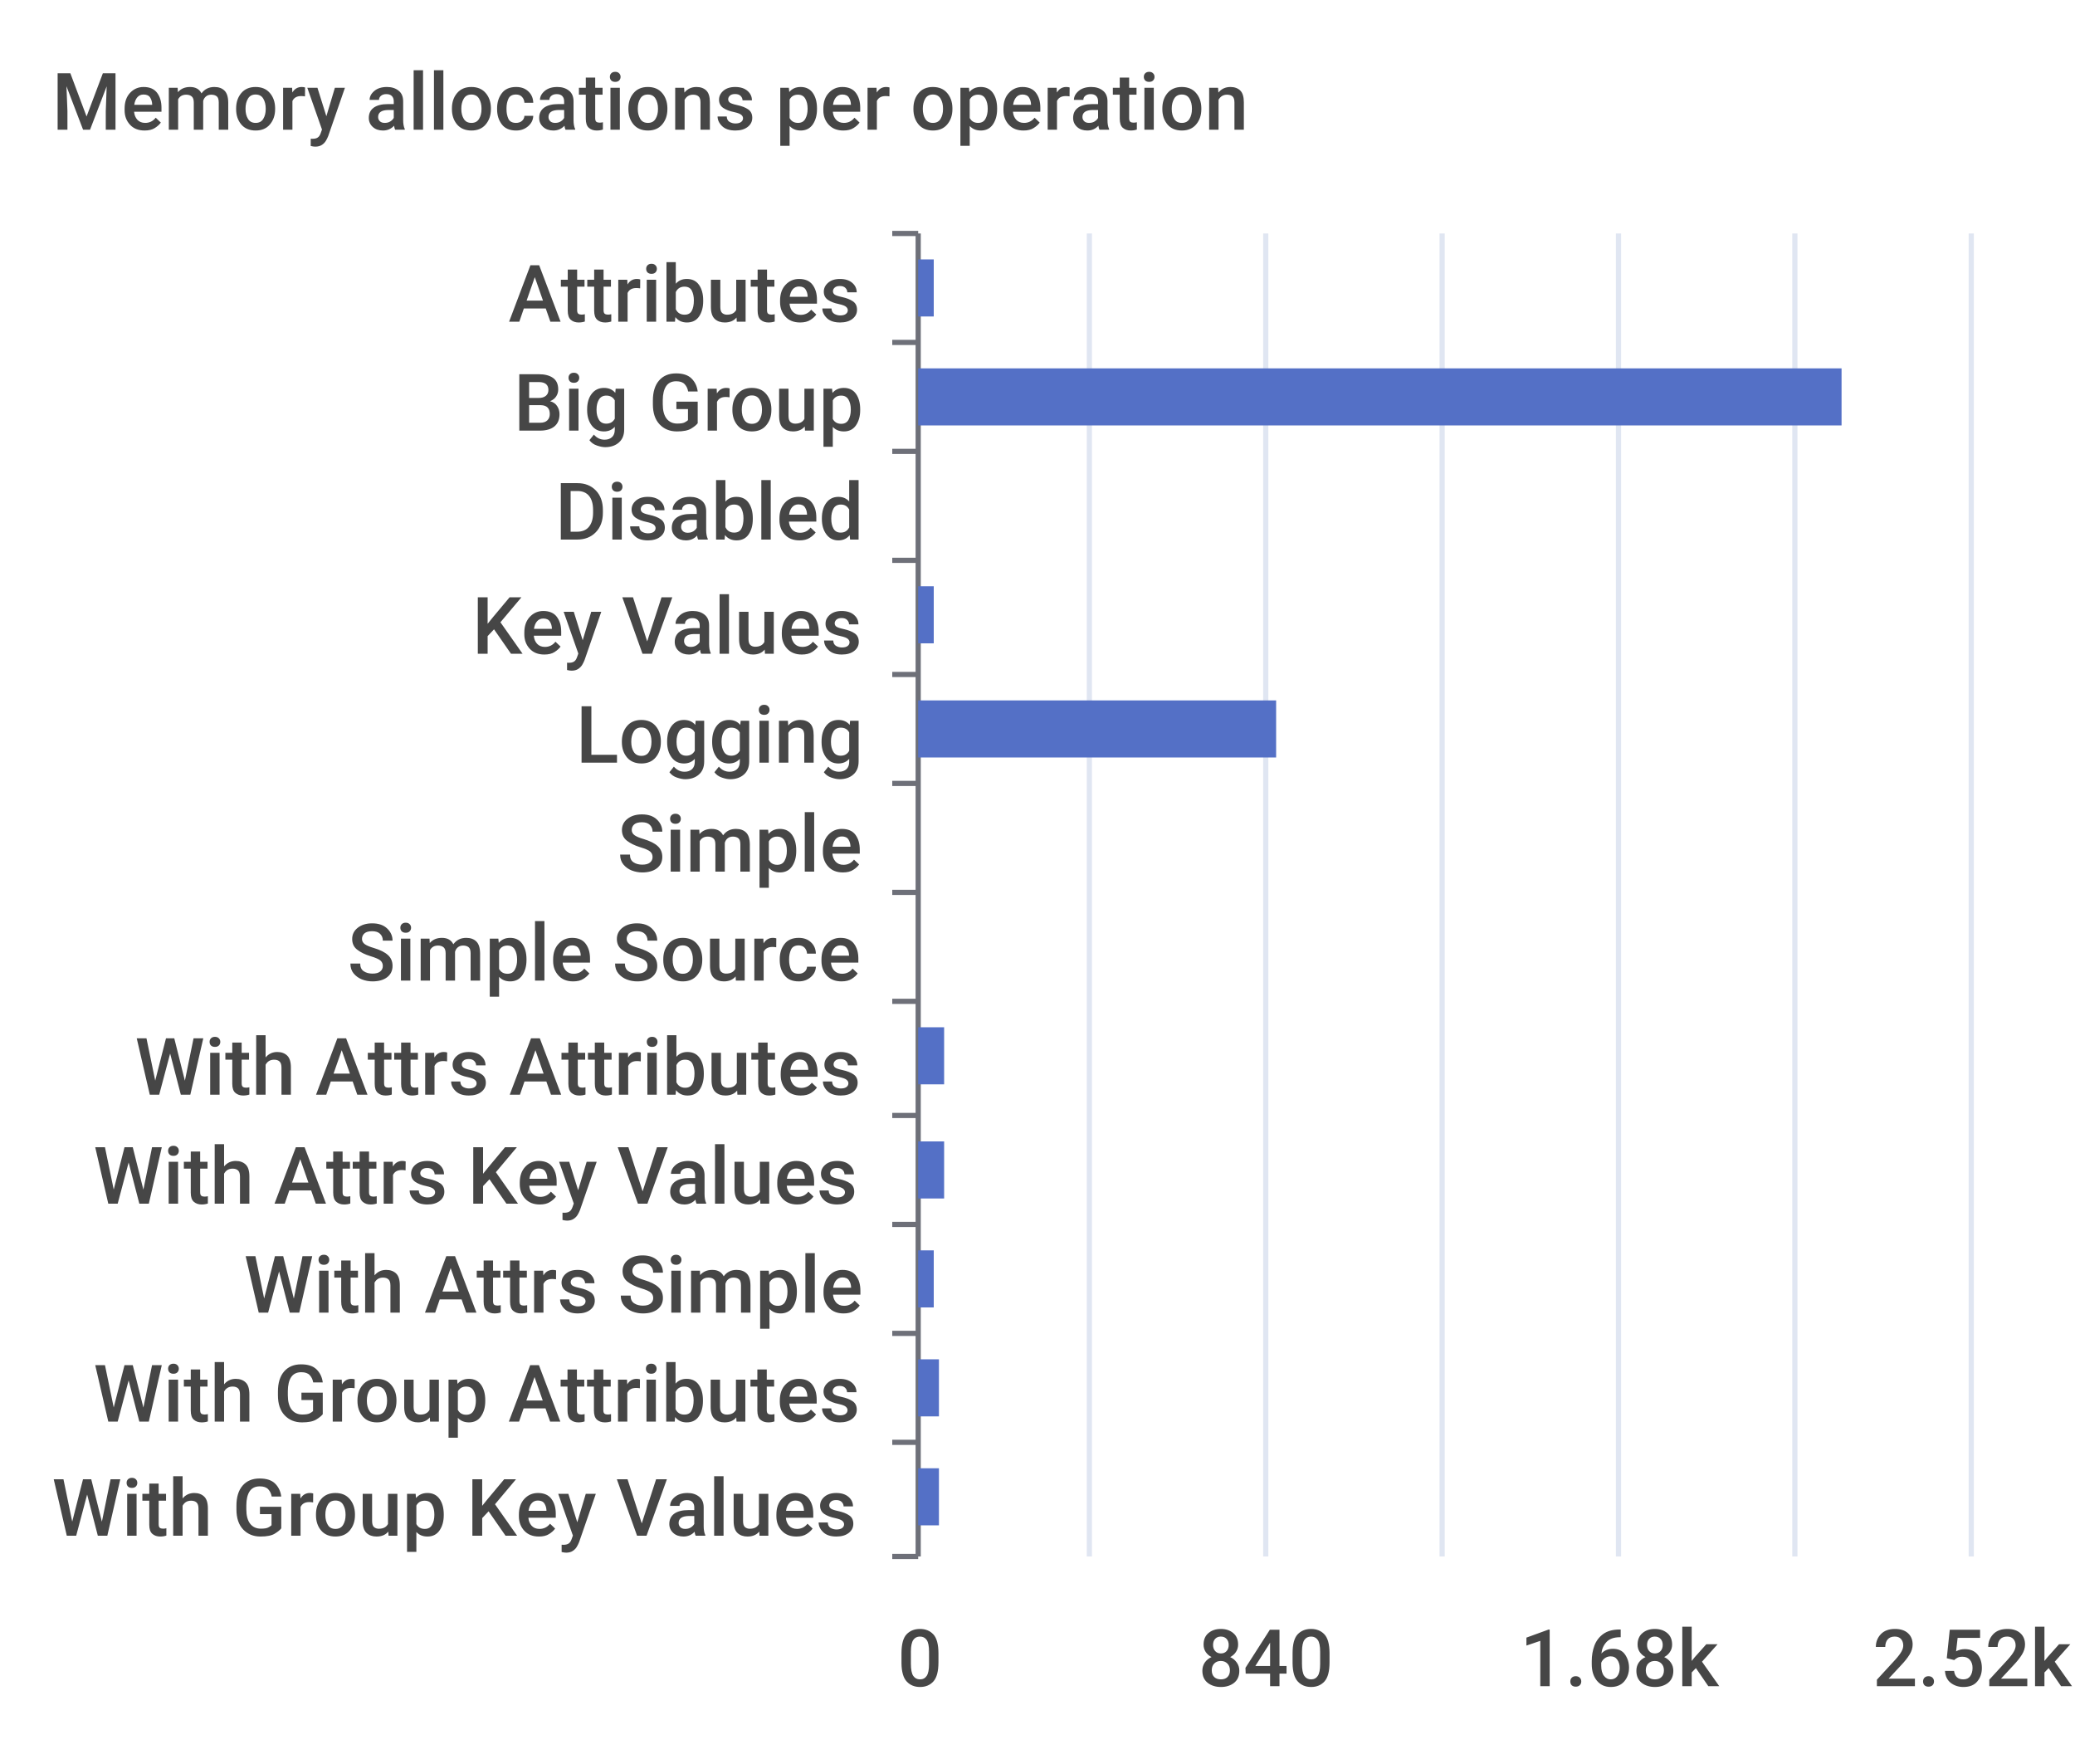
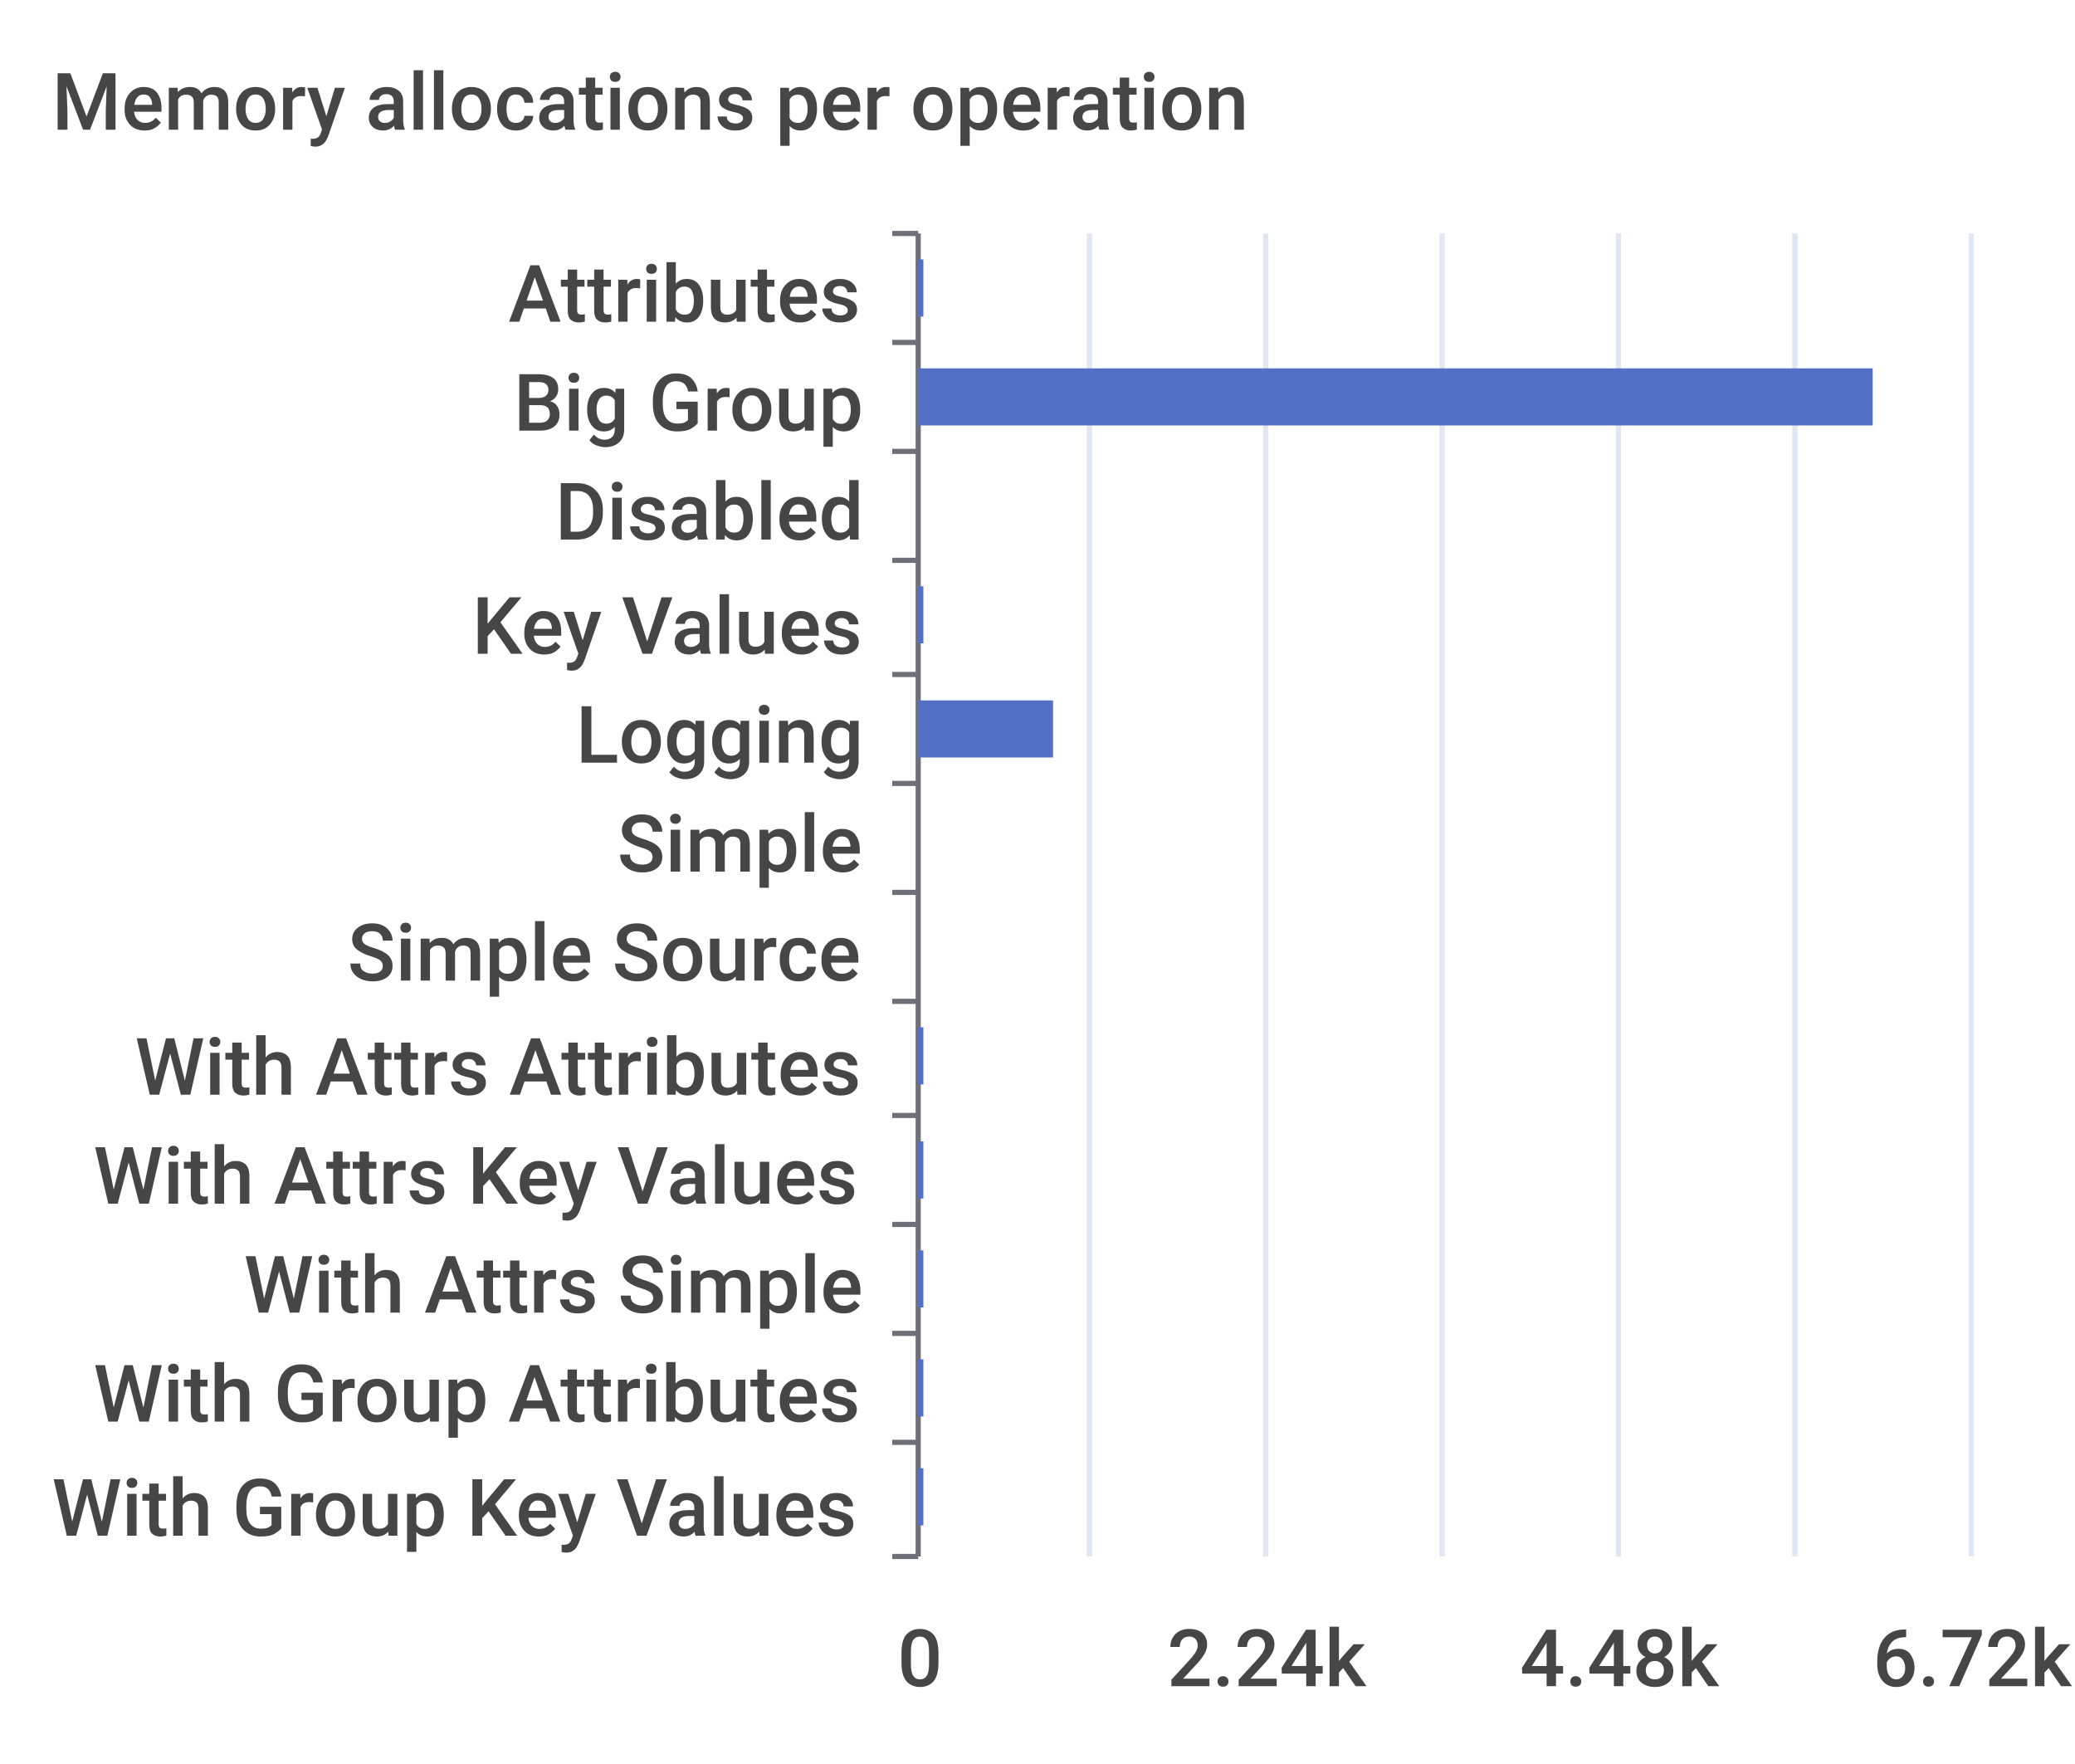
<svg xmlns="http://www.w3.org/2000/svg" width="400" height="340">\n<path d="M 0 0 L 400 0 L 400 340 L 0 340 L 0 0" style="stroke-width:0;stroke:none;fill:rgba(255,255,255,1.0)" />
  <text x="10" y="25" style="stroke-width:0;stroke:none;fill:rgba(70,70,70,1.0);font-size:15.3px;font-family:'Roboto Medium',sans-serif">Memory allocations per operation</text>
  <path d="M 172 45 L 177 45" style="stroke-width:1;stroke:rgba(110,112,121,1.0);fill:none" />
  <path d="M 172 66 L 177 66" style="stroke-width:1;stroke:rgba(110,112,121,1.0);fill:none" />
  <path d="M 172 87 L 177 87" style="stroke-width:1;stroke:rgba(110,112,121,1.0);fill:none" />
  <path d="M 172 108 L 177 108" style="stroke-width:1;stroke:rgba(110,112,121,1.0);fill:none" />
  <path d="M 172 130 L 177 130" style="stroke-width:1;stroke:rgba(110,112,121,1.0);fill:none" />
  <path d="M 172 151 L 177 151" style="stroke-width:1;stroke:rgba(110,112,121,1.0);fill:none" />
  <path d="M 172 172 L 177 172" style="stroke-width:1;stroke:rgba(110,112,121,1.0);fill:none" />
  <path d="M 172 193 L 177 193" style="stroke-width:1;stroke:rgba(110,112,121,1.0);fill:none" />
  <path d="M 172 215 L 177 215" style="stroke-width:1;stroke:rgba(110,112,121,1.0);fill:none" />
  <path d="M 172 236 L 177 236" style="stroke-width:1;stroke:rgba(110,112,121,1.0);fill:none" />
  <path d="M 172 257 L 177 257" style="stroke-width:1;stroke:rgba(110,112,121,1.0);fill:none" />
  <path d="M 172 278 L 177 278" style="stroke-width:1;stroke:rgba(110,112,121,1.0);fill:none" />
  <path d="M 172 300 L 177 300" style="stroke-width:1;stroke:rgba(110,112,121,1.0);fill:none" />
  <path d="M 177 45 L 177 300" style="stroke-width:1;stroke:rgba(110,112,121,1.0);fill:none" />
  <text x="98" y="62" style="stroke-width:0;stroke:none;fill:rgba(70,70,70,1.0);font-size:15.3px;font-family:'Roboto Medium',sans-serif">Attributes</text>
  <text x="99" y="83" style="stroke-width:0;stroke:none;fill:rgba(70,70,70,1.0);font-size:15.3px;font-family:'Roboto Medium',sans-serif">Big Group</text>
  <text x="107" y="104" style="stroke-width:0;stroke:none;fill:rgba(70,70,70,1.0);font-size:15.3px;font-family:'Roboto Medium',sans-serif">Disabled</text>
  <text x="91" y="126" style="stroke-width:0;stroke:none;fill:rgba(70,70,70,1.0);font-size:15.3px;font-family:'Roboto Medium',sans-serif">Key Values</text>
  <text x="111" y="147" style="stroke-width:0;stroke:none;fill:rgba(70,70,70,1.0);font-size:15.3px;font-family:'Roboto Medium',sans-serif">Logging</text>
  <text x="119" y="168" style="stroke-width:0;stroke:none;fill:rgba(70,70,70,1.0);font-size:15.3px;font-family:'Roboto Medium',sans-serif">Simple</text>
  <text x="67" y="189" style="stroke-width:0;stroke:none;fill:rgba(70,70,70,1.0);font-size:15.3px;font-family:'Roboto Medium',sans-serif">Simple Source</text>
  <text x="26" y="211" style="stroke-width:0;stroke:none;fill:rgba(70,70,70,1.0);font-size:15.3px;font-family:'Roboto Medium',sans-serif">With Attrs Attributes</text>
  <text x="18" y="232" style="stroke-width:0;stroke:none;fill:rgba(70,70,70,1.0);font-size:15.3px;font-family:'Roboto Medium',sans-serif">With Attrs Key Values</text>
  <text x="47" y="253" style="stroke-width:0;stroke:none;fill:rgba(70,70,70,1.0);font-size:15.3px;font-family:'Roboto Medium',sans-serif">With Attrs Simple</text>
  <text x="18" y="274" style="stroke-width:0;stroke:none;fill:rgba(70,70,70,1.0);font-size:15.3px;font-family:'Roboto Medium',sans-serif">With Group Attributes</text>
  <text x="10" y="296" style="stroke-width:0;stroke:none;fill:rgba(70,70,70,1.0);font-size:15.3px;font-family:'Roboto Medium',sans-serif">With Group Key Values</text>
  <text x="173" y="325" style="stroke-width:0;stroke:none;fill:rgba(70,70,70,1.0);font-size:15.3px;font-family:'Roboto Medium',sans-serif">0</text>
-   <text x="231" y="325" style="stroke-width:0;stroke:none;fill:rgba(70,70,70,1.0);font-size:15.3px;font-family:'Roboto Medium',sans-serif">840</text>
-   <text x="293" y="325" style="stroke-width:0;stroke:none;fill:rgba(70,70,70,1.0);font-size:15.3px;font-family:'Roboto Medium',sans-serif">1.68k</text>
-   <text x="361" y="325" style="stroke-width:0;stroke:none;fill:rgba(70,70,70,1.0);font-size:15.3px;font-family:'Roboto Medium',sans-serif">2.52k</text>
+   <text x="225" y="325" style="stroke-width:0;stroke:none;fill:rgba(70,70,70,1.0);font-size:15.3px;font-family:'Roboto Medium',sans-serif">2.24k</text>
+   <text x="293" y="325" style="stroke-width:0;stroke:none;fill:rgba(70,70,70,1.0);font-size:15.3px;font-family:'Roboto Medium',sans-serif">4.48k</text>
+   <text x="361" y="325" style="stroke-width:0;stroke:none;fill:rgba(70,70,70,1.0);font-size:15.3px;font-family:'Roboto Medium',sans-serif">6.72k</text>
  <path d="M 210 45 L 210 300" style="stroke-width:1;stroke:rgba(224,230,242,1.0);fill:none" />
  <path d="M 244 45 L 244 300" style="stroke-width:1;stroke:rgba(224,230,242,1.0);fill:none" />
  <path d="M 278 45 L 278 300" style="stroke-width:1;stroke:rgba(224,230,242,1.0);fill:none" />
  <path d="M 312 45 L 312 300" style="stroke-width:1;stroke:rgba(224,230,242,1.0);fill:none" />
  <path d="M 346 45 L 346 300" style="stroke-width:1;stroke:rgba(224,230,242,1.0);fill:none" />
  <path d="M 380 45 L 380 300" style="stroke-width:1;stroke:rgba(224,230,242,1.0);fill:none" />
-   <path d="M 177 283 L 181 283 L 181 294 L 177 294 L 177 283" style="stroke-width:0;stroke:none;fill:rgba(84,112,198,1.0)" />
-   <path d="M 177 262 L 181 262 L 181 273 L 177 273 L 177 262" style="stroke-width:0;stroke:none;fill:rgba(84,112,198,1.0)" />
-   <path d="M 177 241 L 180 241 L 180 252 L 177 252 L 177 241" style="stroke-width:0;stroke:none;fill:rgba(84,112,198,1.0)" />
-   <path d="M 177 220 L 182 220 L 182 231 L 177 231 L 177 220" style="stroke-width:0;stroke:none;fill:rgba(84,112,198,1.0)" />
-   <path d="M 177 198 L 182 198 L 182 209 L 177 209 L 177 198" style="stroke-width:0;stroke:none;fill:rgba(84,112,198,1.0)" />
+   <path d="M 177 283 L 178 283 L 178 294 L 177 294 L 177 283" style="stroke-width:0;stroke:none;fill:rgba(84,112,198,1.0)" />
+   <path d="M 177 262 L 178 262 L 178 273 L 177 273 L 177 262" style="stroke-width:0;stroke:none;fill:rgba(84,112,198,1.0)" />
+   <path d="M 177 241 L 178 241 L 178 252 L 177 252 L 177 241" style="stroke-width:0;stroke:none;fill:rgba(84,112,198,1.0)" />
+   <path d="M 177 220 L 178 220 L 178 231 L 177 231 L 177 220" style="stroke-width:0;stroke:none;fill:rgba(84,112,198,1.0)" />
+   <path d="M 177 198 L 178 198 L 178 209 L 177 209 L 177 198" style="stroke-width:0;stroke:none;fill:rgba(84,112,198,1.0)" />
  <path d="M 177 177 L 177 177 L 177 188 L 177 188 L 177 177" style="stroke-width:0;stroke:none;fill:rgba(84,112,198,1.0)" />
  <path d="M 177 156 L 177 156 L 177 167 L 177 167 L 177 156" style="stroke-width:0;stroke:none;fill:rgba(84,112,198,1.0)" />
-   <path d="M 177 135 L 246 135 L 246 146 L 177 146 L 177 135" style="stroke-width:0;stroke:none;fill:rgba(84,112,198,1.0)" />
-   <path d="M 177 113 L 180 113 L 180 124 L 177 124 L 177 113" style="stroke-width:0;stroke:none;fill:rgba(84,112,198,1.0)" />
+   <path d="M 177 135 L 203 135 L 203 146 L 177 146 L 177 135" style="stroke-width:0;stroke:none;fill:rgba(84,112,198,1.0)" />
+   <path d="M 177 113 L 178 113 L 178 124 L 177 124 L 177 113" style="stroke-width:0;stroke:none;fill:rgba(84,112,198,1.0)" />
  <path d="M 177 92 L 177 92 L 177 103 L 177 103 L 177 92" style="stroke-width:0;stroke:none;fill:rgba(84,112,198,1.0)" />
-   <path d="M 177 71 L 355 71 L 355 82 L 177 82 L 177 71" style="stroke-width:0;stroke:none;fill:rgba(84,112,198,1.0)" />
-   <path d="M 177 50 L 180 50 L 180 61 L 177 61 L 177 50" style="stroke-width:0;stroke:none;fill:rgba(84,112,198,1.0)" />
+   <path d="M 177 71 L 361 71 L 361 82 L 177 82 L 177 71" style="stroke-width:0;stroke:none;fill:rgba(84,112,198,1.0)" />
+   <path d="M 177 50 L 178 50 L 178 61 L 177 61 L 177 50" style="stroke-width:0;stroke:none;fill:rgba(84,112,198,1.0)" />
</svg>
